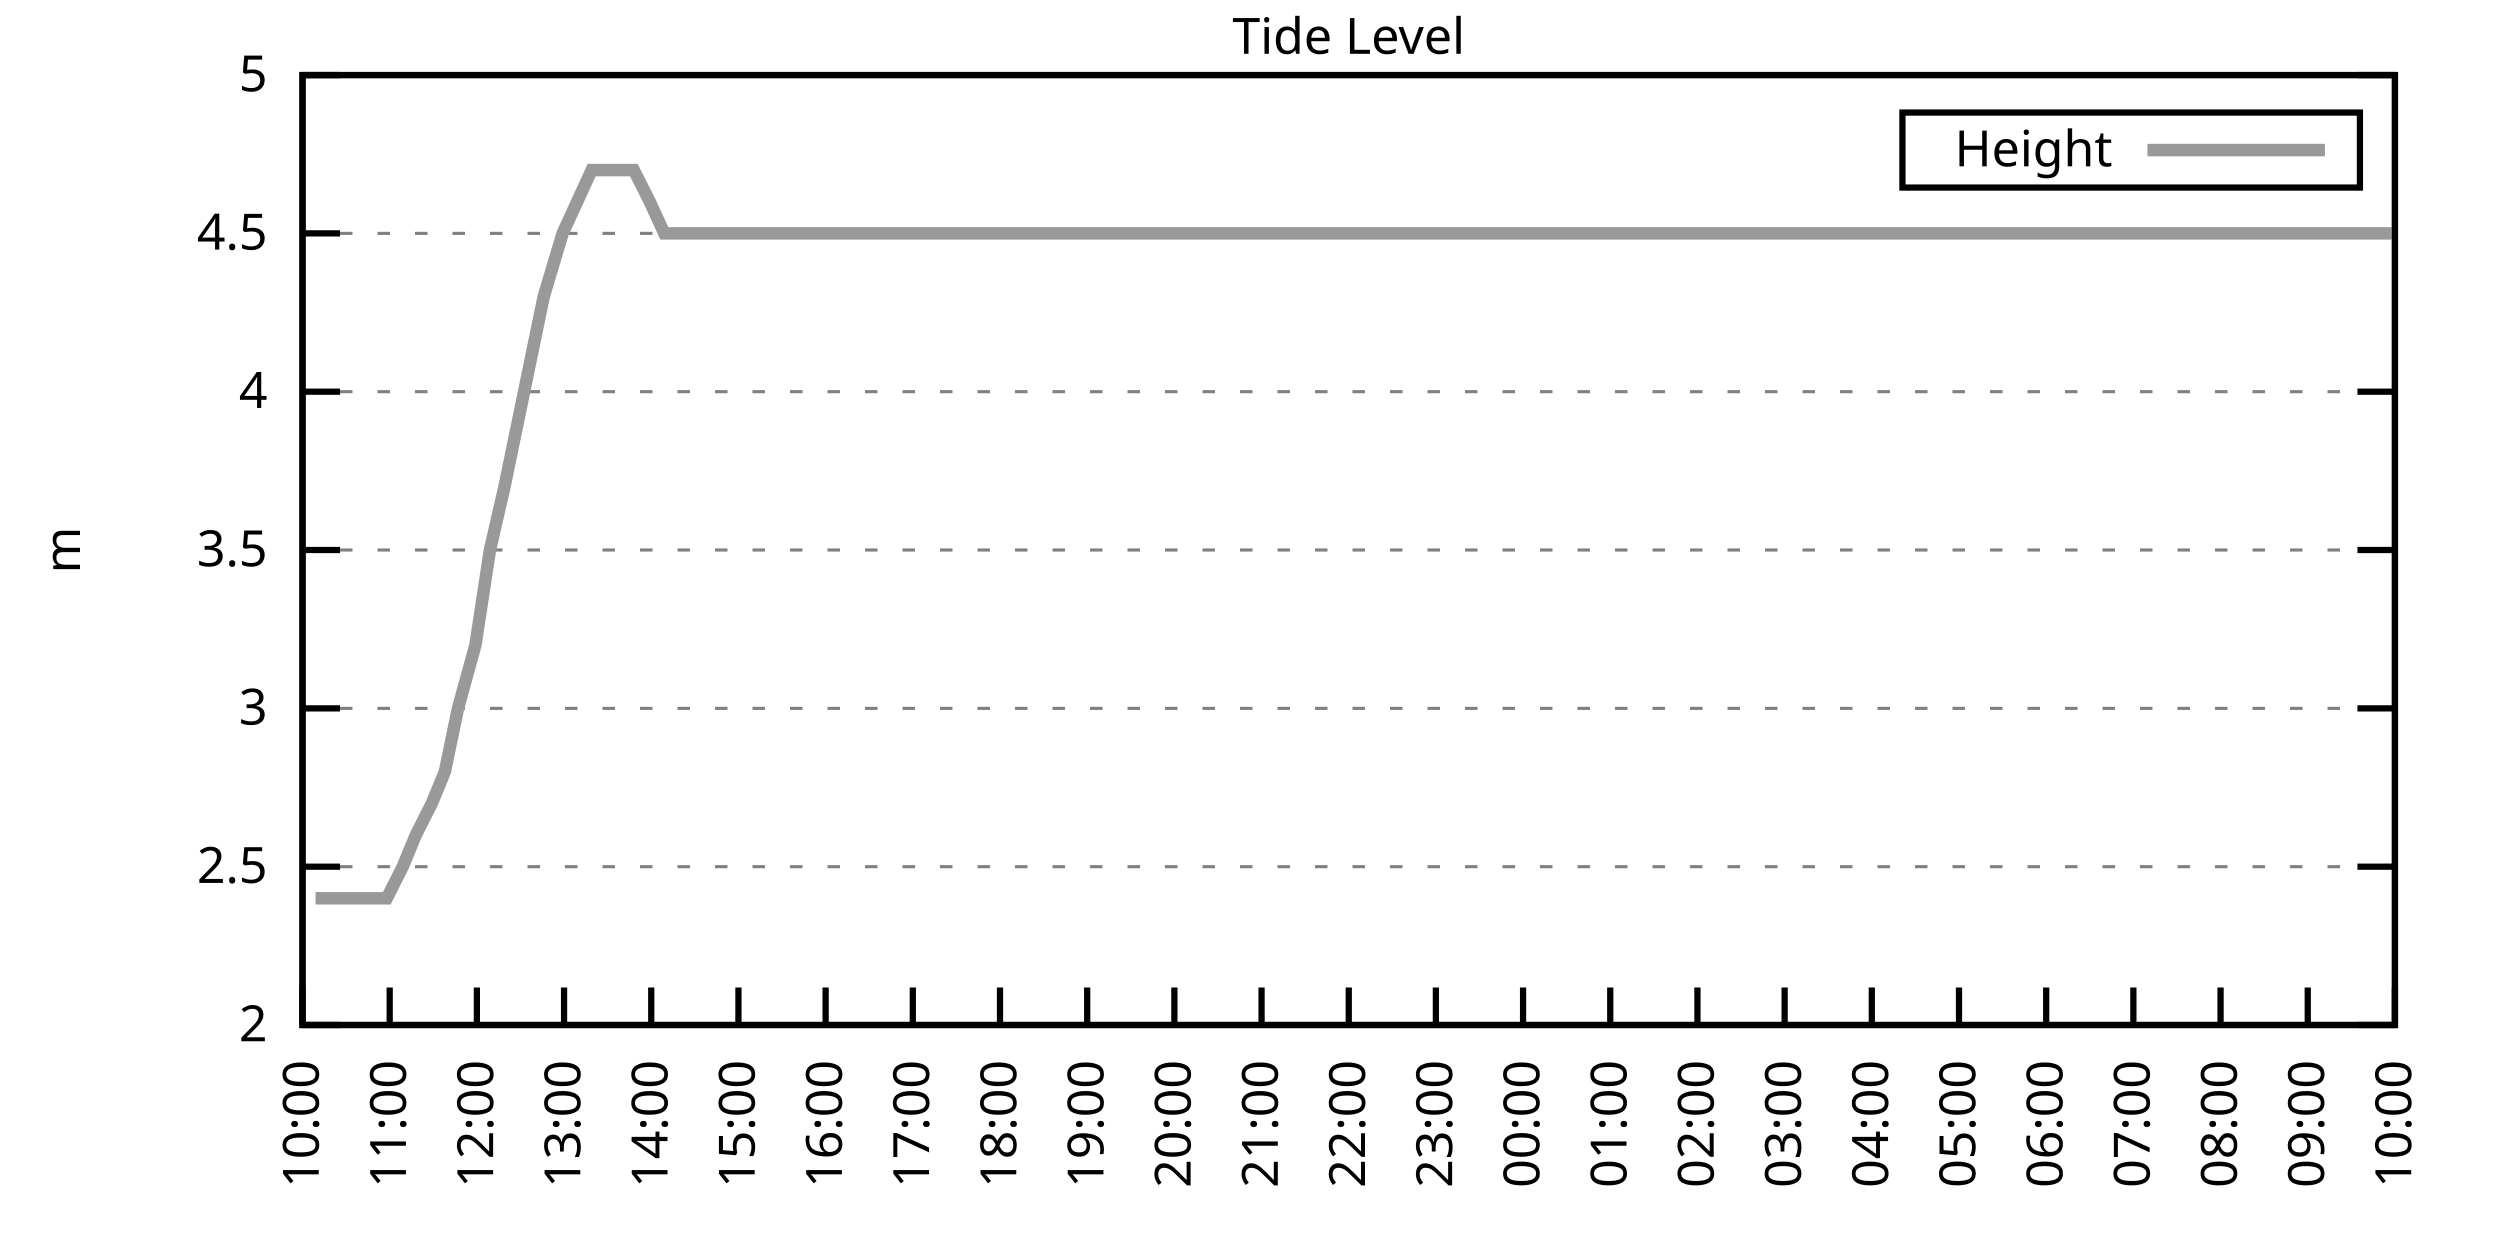
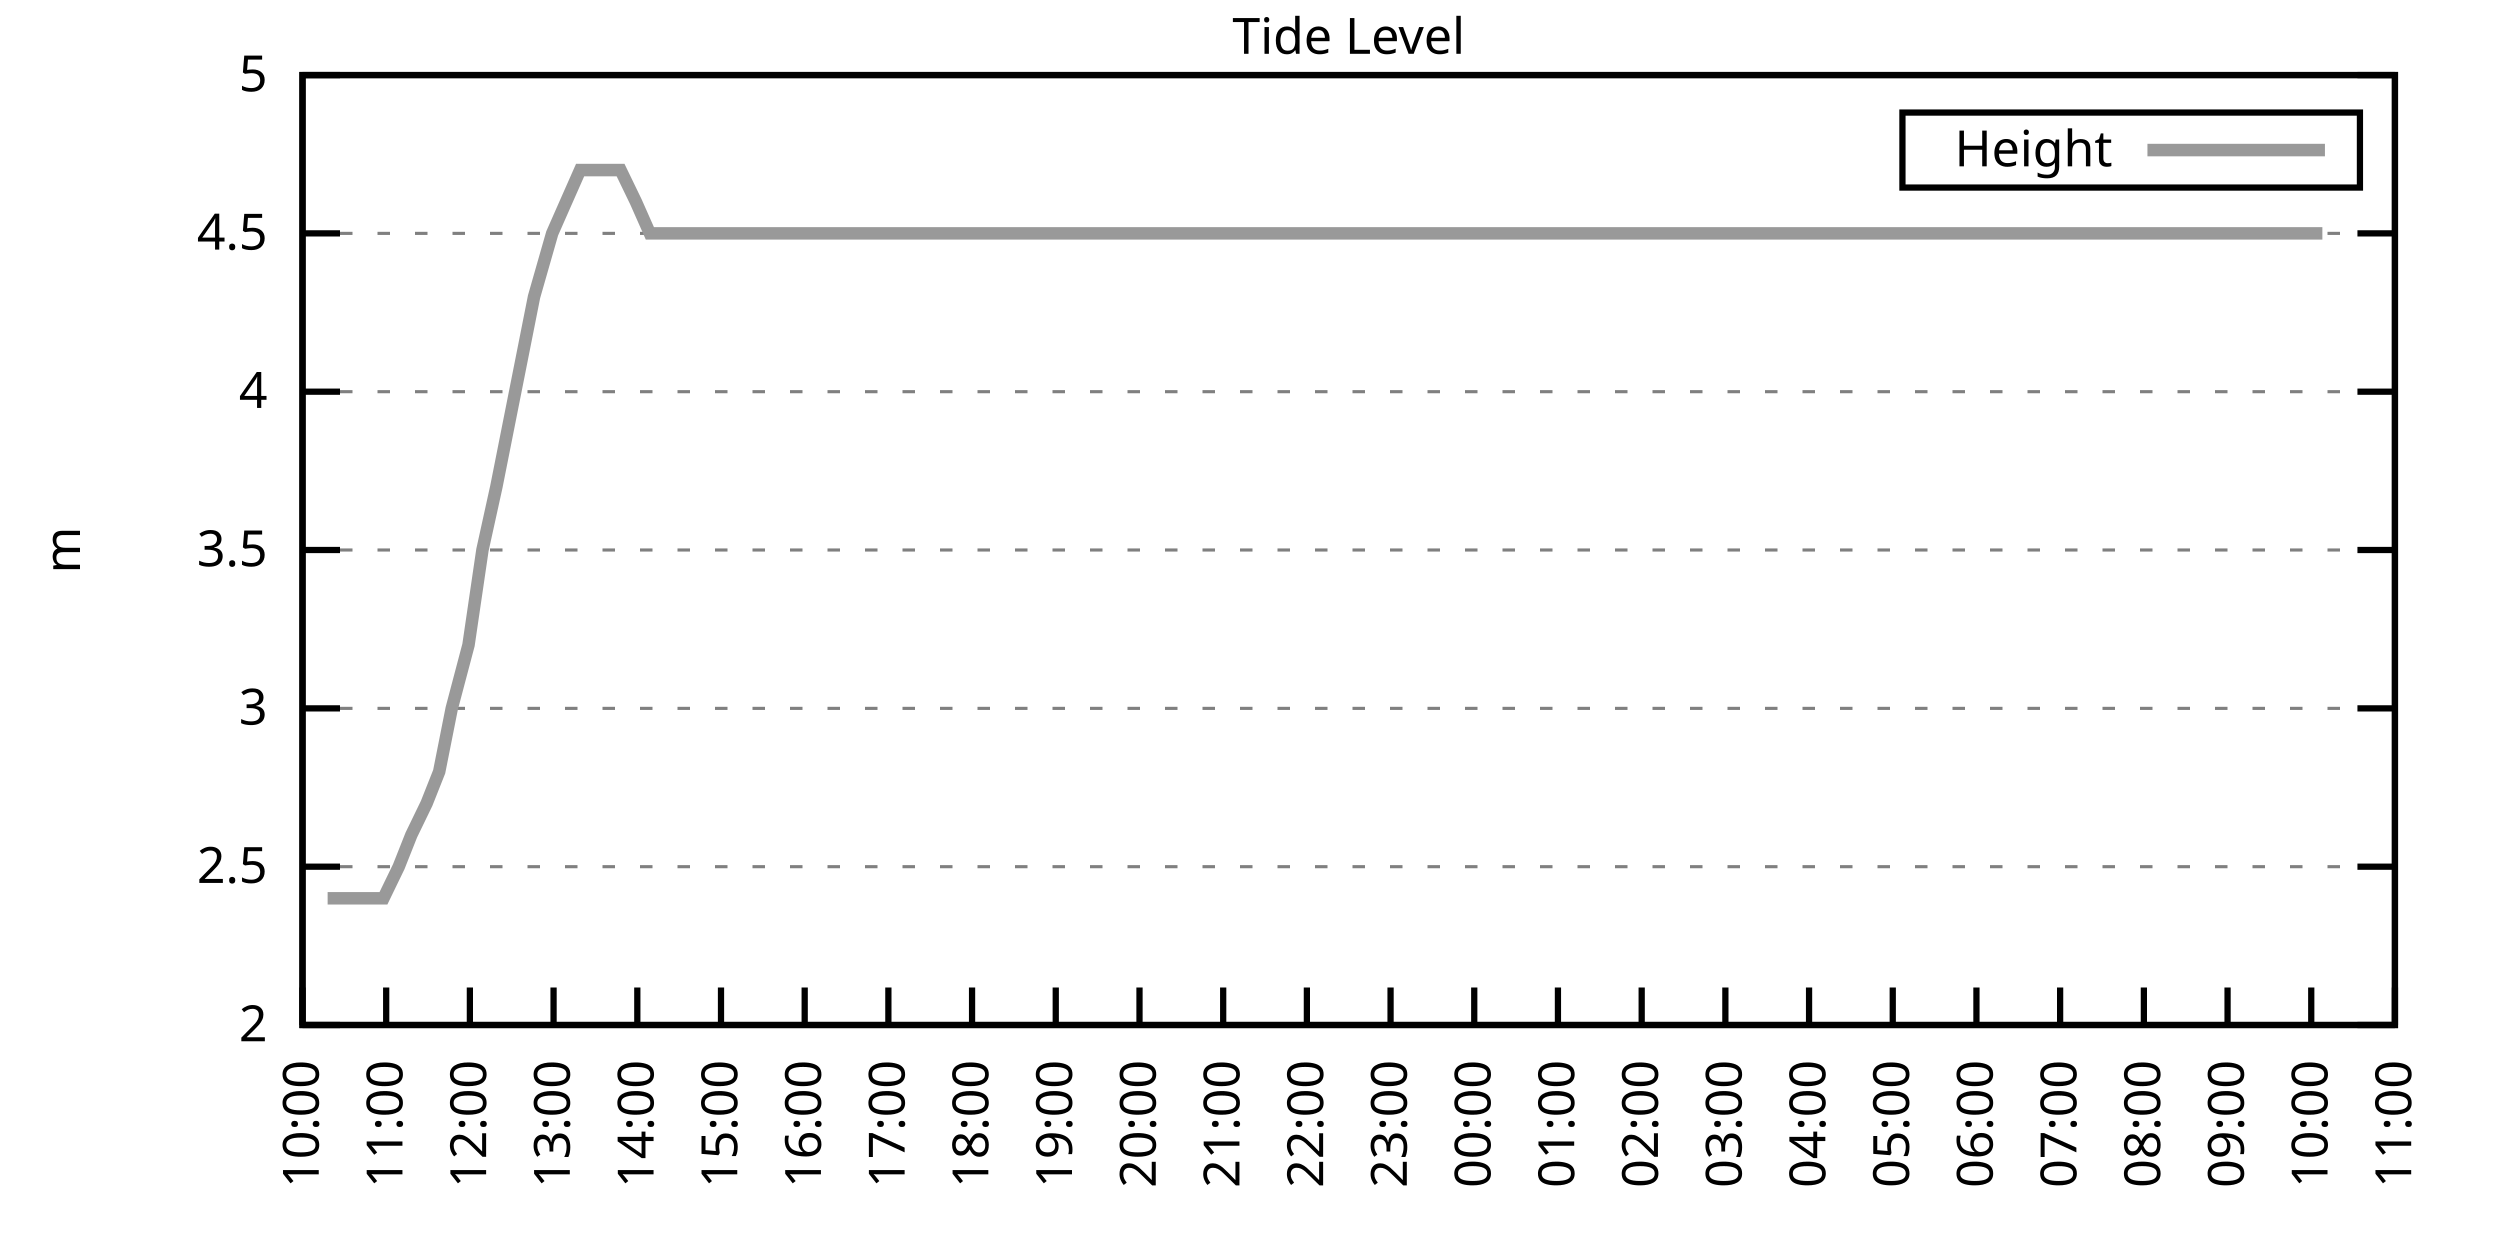
<svg xmlns="http://www.w3.org/2000/svg" xmlns:xlink="http://www.w3.org/1999/xlink" width="400" height="200" viewBox="0 0 400 200">
  <g id="gnuplot_canvas">
    <rect x="0" y="0" width="400" height="200" fill="none" />
    <defs>
      <circle id="gpDot" r="0.5" stroke-width="0.5" stroke="currentColor" />
      <path id="gpPt0" stroke-width="0.333" stroke="currentColor" d="M-1,0 h2 M0,-1 v2" />
      <path id="gpPt1" stroke-width="0.333" stroke="currentColor" d="M-1,-1 L1,1 M1,-1 L-1,1" />
      <path id="gpPt2" stroke-width="0.333" stroke="currentColor" d="M-1,0 L1,0 M0,-1 L0,1 M-1,-1 L1,1 M-1,1 L1,-1" />
      <rect id="gpPt3" stroke-width="0.333" stroke="currentColor" x="-1" y="-1" width="2" height="2" />
      <rect id="gpPt4" stroke-width="0.333" stroke="currentColor" fill="currentColor" x="-1" y="-1" width="2" height="2" />
      <circle id="gpPt5" stroke-width="0.333" stroke="currentColor" cx="0" cy="0" r="1" />
      <use xlink:href="#gpPt5" id="gpPt6" fill="currentColor" stroke="none" />
      <path id="gpPt7" stroke-width="0.333" stroke="currentColor" d="M0,-1.33 L-1.33,0.67 L1.33,0.67 z" />
      <use xlink:href="#gpPt7" id="gpPt8" fill="currentColor" stroke="none" />
      <use xlink:href="#gpPt7" id="gpPt9" stroke="currentColor" transform="rotate(180)" />
      <use xlink:href="#gpPt9" id="gpPt10" fill="currentColor" stroke="none" />
      <use xlink:href="#gpPt3" id="gpPt11" stroke="currentColor" transform="rotate(45)" />
      <use xlink:href="#gpPt11" id="gpPt12" fill="currentColor" stroke="none" />
      <path id="gpPt13" stroke-width="0.333" stroke="currentColor" d="M0,1.330 L1.265,0.411 L0.782,-1.067 L-0.782,-1.076 L-1.265,0.411 z" />
      <use xlink:href="#gpPt13" id="gpPt14" fill="currentColor" stroke="none" />
      <filter id="textbox" filterUnits="objectBoundingBox" x="0" y="0" height="1" width="1">
        <feFlood flood-color="white" flood-opacity="1" result="bgnd" />
        <feComposite in="SourceGraphic" in2="bgnd" operator="atop" />
      </filter>
      <filter id="greybox" filterUnits="objectBoundingBox" x="0" y="0" height="1" width="1">
        <feFlood flood-color="lightgrey" flood-opacity="1" result="grey" />
        <feComposite in="SourceGraphic" in2="grey" operator="atop" />
      </filter>
    </defs>
    <g fill="none" color="white" stroke="currentColor" stroke-width="1.00" stroke-linecap="butt" stroke-linejoin="miter">
</g>
    <g fill="none" color="black" stroke="currentColor" stroke-width="1.00" stroke-linecap="butt" stroke-linejoin="miter">
      <g stroke="none" shape-rendering="crispEdges">
        <polygon fill="rgb(255, 255, 255)" points="48.40,164.00 383.18,164.00 383.18,12.02 48.40,12.02 " />
      </g>
    </g>
    <g fill="none" color="black" stroke="currentColor" stroke-width="1.00" stroke-linecap="butt" stroke-linejoin="miter">
</g>
    <g fill="none" color="black" stroke="black" stroke-width="0.50" stroke-linecap="butt" stroke-linejoin="miter">
</g>
    <g fill="none" color="gray" stroke="currentColor" stroke-width="0.50" stroke-linecap="butt" stroke-linejoin="miter">
      <path stroke="gray" stroke-dasharray="2,4" class="gridline" d="M48.40,164.00 L383.19,164.00  " />
    </g>
    <g fill="none" color="gray" stroke="gray" stroke-width="1.00" stroke-linecap="butt" stroke-linejoin="miter">
</g>
    <g fill="none" color="black" stroke="currentColor" stroke-width="1.00" stroke-linecap="butt" stroke-linejoin="miter">
      <path stroke="black" d="M48.40,164.00 L54.40,164.00 M383.19,164.00 L377.19,164.00  " />
      <g transform="translate(42.80,166.60)" stroke="none" fill="black" font-family="Sans" font-size="8.00" text-anchor="end">
        <text>
          <tspan font-family="Sans"> 2</tspan>
        </text>
      </g>
    </g>
    <g fill="none" color="black" stroke="currentColor" stroke-width="1.00" stroke-linecap="butt" stroke-linejoin="miter">
</g>
    <g fill="none" color="black" stroke="black" stroke-width="0.50" stroke-linecap="butt" stroke-linejoin="miter">
</g>
    <g fill="none" color="gray" stroke="currentColor" stroke-width="0.50" stroke-linecap="butt" stroke-linejoin="miter">
      <path stroke="gray" stroke-dasharray="2,4" class="gridline" d="M48.40,138.67 L383.19,138.67  " />
    </g>
    <g fill="none" color="gray" stroke="gray" stroke-width="1.00" stroke-linecap="butt" stroke-linejoin="miter">
</g>
    <g fill="none" color="black" stroke="currentColor" stroke-width="1.00" stroke-linecap="butt" stroke-linejoin="miter">
      <path stroke="black" d="M48.40,138.67 L54.40,138.67 M383.19,138.67 L377.19,138.67  " />
      <g transform="translate(42.80,141.27)" stroke="none" fill="black" font-family="Sans" font-size="8.00" text-anchor="end">
        <text>
          <tspan font-family="Sans"> 2.5</tspan>
        </text>
      </g>
    </g>
    <g fill="none" color="black" stroke="currentColor" stroke-width="1.00" stroke-linecap="butt" stroke-linejoin="miter">
</g>
    <g fill="none" color="black" stroke="black" stroke-width="0.50" stroke-linecap="butt" stroke-linejoin="miter">
</g>
    <g fill="none" color="gray" stroke="currentColor" stroke-width="0.50" stroke-linecap="butt" stroke-linejoin="miter">
      <path stroke="gray" stroke-dasharray="2,4" class="gridline" d="M48.40,113.34 L383.19,113.34  " />
    </g>
    <g fill="none" color="gray" stroke="gray" stroke-width="1.00" stroke-linecap="butt" stroke-linejoin="miter">
</g>
    <g fill="none" color="black" stroke="currentColor" stroke-width="1.00" stroke-linecap="butt" stroke-linejoin="miter">
      <path stroke="black" d="M48.40,113.34 L54.40,113.34 M383.19,113.34 L377.19,113.34  " />
      <g transform="translate(42.80,115.94)" stroke="none" fill="black" font-family="Sans" font-size="8.00" text-anchor="end">
        <text>
          <tspan font-family="Sans"> 3</tspan>
        </text>
      </g>
    </g>
    <g fill="none" color="black" stroke="currentColor" stroke-width="1.00" stroke-linecap="butt" stroke-linejoin="miter">
</g>
    <g fill="none" color="black" stroke="black" stroke-width="0.50" stroke-linecap="butt" stroke-linejoin="miter">
</g>
    <g fill="none" color="gray" stroke="currentColor" stroke-width="0.50" stroke-linecap="butt" stroke-linejoin="miter">
      <path stroke="gray" stroke-dasharray="2,4" class="gridline" d="M48.40,88.00 L383.19,88.00  " />
    </g>
    <g fill="none" color="gray" stroke="gray" stroke-width="1.00" stroke-linecap="butt" stroke-linejoin="miter">
</g>
    <g fill="none" color="black" stroke="currentColor" stroke-width="1.00" stroke-linecap="butt" stroke-linejoin="miter">
      <path stroke="black" d="M48.40,88.00 L54.40,88.00 M383.19,88.00 L377.19,88.00  " />
      <g transform="translate(42.80,90.60)" stroke="none" fill="black" font-family="Sans" font-size="8.00" text-anchor="end">
        <text>
          <tspan font-family="Sans"> 3.5</tspan>
        </text>
      </g>
    </g>
    <g fill="none" color="black" stroke="currentColor" stroke-width="1.00" stroke-linecap="butt" stroke-linejoin="miter">
</g>
    <g fill="none" color="black" stroke="black" stroke-width="0.50" stroke-linecap="butt" stroke-linejoin="miter">
</g>
    <g fill="none" color="gray" stroke="currentColor" stroke-width="0.50" stroke-linecap="butt" stroke-linejoin="miter">
      <path stroke="gray" stroke-dasharray="2,4" class="gridline" d="M48.40,62.67 L383.19,62.67  " />
    </g>
    <g fill="none" color="gray" stroke="gray" stroke-width="1.00" stroke-linecap="butt" stroke-linejoin="miter">
</g>
    <g fill="none" color="black" stroke="currentColor" stroke-width="1.00" stroke-linecap="butt" stroke-linejoin="miter">
      <path stroke="black" d="M48.40,62.67 L54.40,62.67 M383.19,62.67 L377.19,62.67  " />
      <g transform="translate(42.80,65.27)" stroke="none" fill="black" font-family="Sans" font-size="8.00" text-anchor="end">
        <text>
          <tspan font-family="Sans"> 4</tspan>
        </text>
      </g>
    </g>
    <g fill="none" color="black" stroke="currentColor" stroke-width="1.00" stroke-linecap="butt" stroke-linejoin="miter">
</g>
    <g fill="none" color="black" stroke="black" stroke-width="0.50" stroke-linecap="butt" stroke-linejoin="miter">
</g>
    <g fill="none" color="gray" stroke="currentColor" stroke-width="0.50" stroke-linecap="butt" stroke-linejoin="miter">
      <path stroke="gray" stroke-dasharray="2,4" class="gridline" d="M48.40,37.34 L383.19,37.34  " />
    </g>
    <g fill="none" color="gray" stroke="gray" stroke-width="1.00" stroke-linecap="butt" stroke-linejoin="miter">
</g>
    <g fill="none" color="black" stroke="currentColor" stroke-width="1.00" stroke-linecap="butt" stroke-linejoin="miter">
      <path stroke="black" d="M48.40,37.34 L54.40,37.34 M383.19,37.34 L377.19,37.34  " />
      <g transform="translate(42.80,39.94)" stroke="none" fill="black" font-family="Sans" font-size="8.00" text-anchor="end">
        <text>
          <tspan font-family="Sans"> 4.5</tspan>
        </text>
      </g>
    </g>
    <g fill="none" color="black" stroke="currentColor" stroke-width="1.00" stroke-linecap="butt" stroke-linejoin="miter">
</g>
    <g fill="none" color="black" stroke="black" stroke-width="0.50" stroke-linecap="butt" stroke-linejoin="miter">
</g>
    <g fill="none" color="gray" stroke="currentColor" stroke-width="0.50" stroke-linecap="butt" stroke-linejoin="miter">
      <path stroke="gray" stroke-dasharray="2,4" class="gridline" d="M48.40,12.01 L383.19,12.01  " />
    </g>
    <g fill="none" color="gray" stroke="gray" stroke-width="1.00" stroke-linecap="butt" stroke-linejoin="miter">
</g>
    <g fill="none" color="black" stroke="currentColor" stroke-width="1.00" stroke-linecap="butt" stroke-linejoin="miter">
      <path stroke="black" d="M48.40,12.01 L54.40,12.01 M383.19,12.01 L377.19,12.01  " />
      <g transform="translate(42.80,14.61)" stroke="none" fill="black" font-family="Sans" font-size="8.00" text-anchor="end">
        <text>
          <tspan font-family="Sans"> 5</tspan>
        </text>
      </g>
    </g>
    <g fill="none" color="black" stroke="currentColor" stroke-width="1.00" stroke-linecap="butt" stroke-linejoin="miter">
      <path stroke="black" d="M48.40,164.00 L48.40,158.00  " />
      <g transform="translate(51.00,169.60) rotate(270.00)" stroke="none" fill="black" font-family="Sans" font-size="8.00" text-anchor="end">
        <text>
          <tspan font-family="Sans">10:00</tspan>
        </text>
      </g>
    </g>
    <g fill="none" color="black" stroke="currentColor" stroke-width="1.00" stroke-linecap="butt" stroke-linejoin="miter">
-       <path stroke="black" d="M62.35,164.00 L62.35,158.00  " />
-       <g transform="translate(64.95,169.60) rotate(270.00)" stroke="none" fill="black" font-family="Sans" font-size="8.00" text-anchor="end">
+       <path stroke="black" d="M61.79,164.00 L61.79,158.00  " />
+       <g transform="translate(64.39,169.60) rotate(270.00)" stroke="none" fill="black" font-family="Sans" font-size="8.00" text-anchor="end">
        <text>
          <tspan font-family="Sans">11:00</tspan>
        </text>
      </g>
    </g>
    <g fill="none" color="black" stroke="currentColor" stroke-width="1.00" stroke-linecap="butt" stroke-linejoin="miter">
-       <path stroke="black" d="M76.30,164.00 L76.30,158.00  " />
-       <g transform="translate(78.90,169.60) rotate(270.00)" stroke="none" fill="black" font-family="Sans" font-size="8.00" text-anchor="end">
+       <path stroke="black" d="M75.18,164.00 L75.18,158.00  " />
+       <g transform="translate(77.78,169.60) rotate(270.00)" stroke="none" fill="black" font-family="Sans" font-size="8.00" text-anchor="end">
        <text>
          <tspan font-family="Sans">12:00</tspan>
        </text>
      </g>
    </g>
    <g fill="none" color="black" stroke="currentColor" stroke-width="1.00" stroke-linecap="butt" stroke-linejoin="miter">
-       <path stroke="black" d="M90.25,164.00 L90.25,158.00  " />
-       <g transform="translate(92.85,169.60) rotate(270.00)" stroke="none" fill="black" font-family="Sans" font-size="8.00" text-anchor="end">
+       <path stroke="black" d="M88.57,164.00 L88.57,158.00  " />
+       <g transform="translate(91.17,169.60) rotate(270.00)" stroke="none" fill="black" font-family="Sans" font-size="8.00" text-anchor="end">
        <text>
          <tspan font-family="Sans">13:00</tspan>
        </text>
      </g>
    </g>
    <g fill="none" color="black" stroke="currentColor" stroke-width="1.00" stroke-linecap="butt" stroke-linejoin="miter">
-       <path stroke="black" d="M104.20,164.00 L104.20,158.00  " />
-       <g transform="translate(106.80,169.60) rotate(270.00)" stroke="none" fill="black" font-family="Sans" font-size="8.00" text-anchor="end">
+       <path stroke="black" d="M101.97,164.00 L101.97,158.00  " />
+       <g transform="translate(104.57,169.60) rotate(270.00)" stroke="none" fill="black" font-family="Sans" font-size="8.00" text-anchor="end">
        <text>
          <tspan font-family="Sans">14:00</tspan>
        </text>
      </g>
    </g>
    <g fill="none" color="black" stroke="currentColor" stroke-width="1.00" stroke-linecap="butt" stroke-linejoin="miter">
-       <path stroke="black" d="M118.15,164.00 L118.15,158.00  " />
-       <g transform="translate(120.75,169.60) rotate(270.00)" stroke="none" fill="black" font-family="Sans" font-size="8.00" text-anchor="end">
+       <path stroke="black" d="M115.36,164.00 L115.36,158.00  " />
+       <g transform="translate(117.96,169.60) rotate(270.00)" stroke="none" fill="black" font-family="Sans" font-size="8.00" text-anchor="end">
        <text>
          <tspan font-family="Sans">15:00</tspan>
        </text>
      </g>
    </g>
    <g fill="none" color="black" stroke="currentColor" stroke-width="1.00" stroke-linecap="butt" stroke-linejoin="miter">
-       <path stroke="black" d="M132.10,164.00 L132.10,158.00  " />
-       <g transform="translate(134.70,169.60) rotate(270.00)" stroke="none" fill="black" font-family="Sans" font-size="8.00" text-anchor="end">
+       <path stroke="black" d="M128.75,164.00 L128.75,158.00  " />
+       <g transform="translate(131.35,169.60) rotate(270.00)" stroke="none" fill="black" font-family="Sans" font-size="8.00" text-anchor="end">
        <text>
          <tspan font-family="Sans">16:00</tspan>
        </text>
      </g>
    </g>
    <g fill="none" color="black" stroke="currentColor" stroke-width="1.00" stroke-linecap="butt" stroke-linejoin="miter">
-       <path stroke="black" d="M146.05,164.00 L146.05,158.00  " />
-       <g transform="translate(148.65,169.60) rotate(270.00)" stroke="none" fill="black" font-family="Sans" font-size="8.00" text-anchor="end">
+       <path stroke="black" d="M142.14,164.00 L142.14,158.00  " />
+       <g transform="translate(144.74,169.60) rotate(270.00)" stroke="none" fill="black" font-family="Sans" font-size="8.00" text-anchor="end">
        <text>
          <tspan font-family="Sans">17:00</tspan>
        </text>
      </g>
    </g>
    <g fill="none" color="black" stroke="currentColor" stroke-width="1.00" stroke-linecap="butt" stroke-linejoin="miter">
-       <path stroke="black" d="M160.00,164.00 L160.00,158.00  " />
-       <g transform="translate(162.60,169.60) rotate(270.00)" stroke="none" fill="black" font-family="Sans" font-size="8.00" text-anchor="end">
+       <path stroke="black" d="M155.53,164.00 L155.53,158.00  " />
+       <g transform="translate(158.13,169.60) rotate(270.00)" stroke="none" fill="black" font-family="Sans" font-size="8.00" text-anchor="end">
        <text>
          <tspan font-family="Sans">18:00</tspan>
        </text>
      </g>
    </g>
    <g fill="none" color="black" stroke="currentColor" stroke-width="1.00" stroke-linecap="butt" stroke-linejoin="miter">
-       <path stroke="black" d="M173.95,164.00 L173.95,158.00  " />
-       <g transform="translate(176.55,169.60) rotate(270.00)" stroke="none" fill="black" font-family="Sans" font-size="8.00" text-anchor="end">
+       <path stroke="black" d="M168.92,164.00 L168.92,158.00  " />
+       <g transform="translate(171.52,169.60) rotate(270.00)" stroke="none" fill="black" font-family="Sans" font-size="8.00" text-anchor="end">
        <text>
          <tspan font-family="Sans">19:00</tspan>
        </text>
      </g>
    </g>
    <g fill="none" color="black" stroke="currentColor" stroke-width="1.00" stroke-linecap="butt" stroke-linejoin="miter">
-       <path stroke="black" d="M187.90,164.00 L187.90,158.00  " />
-       <g transform="translate(190.50,169.60) rotate(270.00)" stroke="none" fill="black" font-family="Sans" font-size="8.00" text-anchor="end">
+       <path stroke="black" d="M182.32,164.00 L182.32,158.00  " />
+       <g transform="translate(184.92,169.60) rotate(270.00)" stroke="none" fill="black" font-family="Sans" font-size="8.00" text-anchor="end">
        <text>
          <tspan font-family="Sans">20:00</tspan>
        </text>
      </g>
    </g>
    <g fill="none" color="black" stroke="currentColor" stroke-width="1.00" stroke-linecap="butt" stroke-linejoin="miter">
-       <path stroke="black" d="M201.85,164.00 L201.85,158.00  " />
-       <g transform="translate(204.45,169.60) rotate(270.00)" stroke="none" fill="black" font-family="Sans" font-size="8.00" text-anchor="end">
+       <path stroke="black" d="M195.71,164.00 L195.71,158.00  " />
+       <g transform="translate(198.31,169.60) rotate(270.00)" stroke="none" fill="black" font-family="Sans" font-size="8.00" text-anchor="end">
        <text>
          <tspan font-family="Sans">21:00</tspan>
        </text>
      </g>
    </g>
    <g fill="none" color="black" stroke="currentColor" stroke-width="1.00" stroke-linecap="butt" stroke-linejoin="miter">
-       <path stroke="black" d="M215.80,164.00 L215.80,158.00  " />
-       <g transform="translate(218.40,169.60) rotate(270.00)" stroke="none" fill="black" font-family="Sans" font-size="8.00" text-anchor="end">
+       <path stroke="black" d="M209.10,164.00 L209.10,158.00  " />
+       <g transform="translate(211.70,169.60) rotate(270.00)" stroke="none" fill="black" font-family="Sans" font-size="8.00" text-anchor="end">
        <text>
          <tspan font-family="Sans">22:00</tspan>
        </text>
      </g>
    </g>
    <g fill="none" color="black" stroke="currentColor" stroke-width="1.00" stroke-linecap="butt" stroke-linejoin="miter">
-       <path stroke="black" d="M229.74,164.00 L229.74,158.00  " />
-       <g transform="translate(232.34,169.60) rotate(270.00)" stroke="none" fill="black" font-family="Sans" font-size="8.00" text-anchor="end">
+       <path stroke="black" d="M222.49,164.00 L222.49,158.00  " />
+       <g transform="translate(225.09,169.60) rotate(270.00)" stroke="none" fill="black" font-family="Sans" font-size="8.00" text-anchor="end">
        <text>
          <tspan font-family="Sans">23:00</tspan>
        </text>
      </g>
    </g>
    <g fill="none" color="black" stroke="currentColor" stroke-width="1.00" stroke-linecap="butt" stroke-linejoin="miter">
-       <path stroke="black" d="M243.69,164.00 L243.69,158.00  " />
-       <g transform="translate(246.29,169.60) rotate(270.00)" stroke="none" fill="black" font-family="Sans" font-size="8.00" text-anchor="end">
+       <path stroke="black" d="M235.88,164.00 L235.88,158.00  " />
+       <g transform="translate(238.48,169.60) rotate(270.00)" stroke="none" fill="black" font-family="Sans" font-size="8.00" text-anchor="end">
        <text>
          <tspan font-family="Sans">00:00</tspan>
        </text>
      </g>
    </g>
    <g fill="none" color="black" stroke="currentColor" stroke-width="1.00" stroke-linecap="butt" stroke-linejoin="miter">
-       <path stroke="black" d="M257.64,164.00 L257.64,158.00  " />
-       <g transform="translate(260.24,169.60) rotate(270.00)" stroke="none" fill="black" font-family="Sans" font-size="8.00" text-anchor="end">
+       <path stroke="black" d="M249.27,164.00 L249.27,158.00  " />
+       <g transform="translate(251.87,169.60) rotate(270.00)" stroke="none" fill="black" font-family="Sans" font-size="8.00" text-anchor="end">
        <text>
          <tspan font-family="Sans">01:00</tspan>
        </text>
      </g>
    </g>
    <g fill="none" color="black" stroke="currentColor" stroke-width="1.00" stroke-linecap="butt" stroke-linejoin="miter">
-       <path stroke="black" d="M271.59,164.00 L271.59,158.00  " />
-       <g transform="translate(274.19,169.60) rotate(270.00)" stroke="none" fill="black" font-family="Sans" font-size="8.00" text-anchor="end">
+       <path stroke="black" d="M262.67,164.00 L262.67,158.00  " />
+       <g transform="translate(265.27,169.60) rotate(270.00)" stroke="none" fill="black" font-family="Sans" font-size="8.00" text-anchor="end">
        <text>
          <tspan font-family="Sans">02:00</tspan>
        </text>
      </g>
    </g>
    <g fill="none" color="black" stroke="currentColor" stroke-width="1.00" stroke-linecap="butt" stroke-linejoin="miter">
-       <path stroke="black" d="M285.54,164.00 L285.54,158.00  " />
-       <g transform="translate(288.14,169.60) rotate(270.00)" stroke="none" fill="black" font-family="Sans" font-size="8.00" text-anchor="end">
+       <path stroke="black" d="M276.06,164.00 L276.06,158.00  " />
+       <g transform="translate(278.66,169.60) rotate(270.00)" stroke="none" fill="black" font-family="Sans" font-size="8.00" text-anchor="end">
        <text>
          <tspan font-family="Sans">03:00</tspan>
        </text>
      </g>
    </g>
    <g fill="none" color="black" stroke="currentColor" stroke-width="1.00" stroke-linecap="butt" stroke-linejoin="miter">
-       <path stroke="black" d="M299.49,164.00 L299.49,158.00  " />
-       <g transform="translate(302.09,169.60) rotate(270.00)" stroke="none" fill="black" font-family="Sans" font-size="8.00" text-anchor="end">
+       <path stroke="black" d="M289.45,164.00 L289.45,158.00  " />
+       <g transform="translate(292.05,169.60) rotate(270.00)" stroke="none" fill="black" font-family="Sans" font-size="8.00" text-anchor="end">
        <text>
          <tspan font-family="Sans">04:00</tspan>
        </text>
      </g>
    </g>
    <g fill="none" color="black" stroke="currentColor" stroke-width="1.00" stroke-linecap="butt" stroke-linejoin="miter">
-       <path stroke="black" d="M313.44,164.00 L313.44,158.00  " />
-       <g transform="translate(316.04,169.60) rotate(270.00)" stroke="none" fill="black" font-family="Sans" font-size="8.00" text-anchor="end">
+       <path stroke="black" d="M302.84,164.00 L302.84,158.00  " />
+       <g transform="translate(305.44,169.60) rotate(270.00)" stroke="none" fill="black" font-family="Sans" font-size="8.00" text-anchor="end">
        <text>
          <tspan font-family="Sans">05:00</tspan>
        </text>
      </g>
    </g>
    <g fill="none" color="black" stroke="currentColor" stroke-width="1.00" stroke-linecap="butt" stroke-linejoin="miter">
-       <path stroke="black" d="M327.39,164.00 L327.39,158.00  " />
-       <g transform="translate(329.99,169.60) rotate(270.00)" stroke="none" fill="black" font-family="Sans" font-size="8.00" text-anchor="end">
+       <path stroke="black" d="M316.23,164.00 L316.23,158.00  " />
+       <g transform="translate(318.83,169.60) rotate(270.00)" stroke="none" fill="black" font-family="Sans" font-size="8.00" text-anchor="end">
        <text>
          <tspan font-family="Sans">06:00</tspan>
        </text>
      </g>
    </g>
    <g fill="none" color="black" stroke="currentColor" stroke-width="1.00" stroke-linecap="butt" stroke-linejoin="miter">
-       <path stroke="black" d="M341.34,164.00 L341.34,158.00  " />
-       <g transform="translate(343.94,169.60) rotate(270.00)" stroke="none" fill="black" font-family="Sans" font-size="8.00" text-anchor="end">
+       <path stroke="black" d="M329.62,164.00 L329.62,158.00  " />
+       <g transform="translate(332.22,169.60) rotate(270.00)" stroke="none" fill="black" font-family="Sans" font-size="8.00" text-anchor="end">
        <text>
          <tspan font-family="Sans">07:00</tspan>
        </text>
      </g>
    </g>
    <g fill="none" color="black" stroke="currentColor" stroke-width="1.00" stroke-linecap="butt" stroke-linejoin="miter">
-       <path stroke="black" d="M355.29,164.00 L355.29,158.00  " />
-       <g transform="translate(357.89,169.60) rotate(270.00)" stroke="none" fill="black" font-family="Sans" font-size="8.00" text-anchor="end">
+       <path stroke="black" d="M343.02,164.00 L343.02,158.00  " />
+       <g transform="translate(345.62,169.60) rotate(270.00)" stroke="none" fill="black" font-family="Sans" font-size="8.00" text-anchor="end">
        <text>
          <tspan font-family="Sans">08:00</tspan>
        </text>
      </g>
    </g>
    <g fill="none" color="black" stroke="currentColor" stroke-width="1.00" stroke-linecap="butt" stroke-linejoin="miter">
-       <path stroke="black" d="M369.24,164.00 L369.24,158.00  " />
-       <g transform="translate(371.84,169.60) rotate(270.00)" stroke="none" fill="black" font-family="Sans" font-size="8.00" text-anchor="end">
+       <path stroke="black" d="M356.41,164.00 L356.41,158.00  " />
+       <g transform="translate(359.01,169.60) rotate(270.00)" stroke="none" fill="black" font-family="Sans" font-size="8.00" text-anchor="end">
        <text>
          <tspan font-family="Sans">09:00</tspan>
+         </text>
+       </g>
+     </g>
+     <g fill="none" color="black" stroke="currentColor" stroke-width="1.00" stroke-linecap="butt" stroke-linejoin="miter">
+       <path stroke="black" d="M369.80,164.00 L369.80,158.00  " />
+       <g transform="translate(372.40,169.60) rotate(270.00)" stroke="none" fill="black" font-family="Sans" font-size="8.00" text-anchor="end">
+         <text>
+           <tspan font-family="Sans">10:00</tspan>
        </text>
      </g>
    </g>
    <g fill="none" color="black" stroke="currentColor" stroke-width="1.00" stroke-linecap="butt" stroke-linejoin="miter">
      <path stroke="black" d="M383.19,164.00 L383.19,158.00  " />
      <g transform="translate(385.79,169.60) rotate(270.00)" stroke="none" fill="black" font-family="Sans" font-size="8.00" text-anchor="end">
        <text>
-           <tspan font-family="Sans">10:00</tspan>
+           <tspan font-family="Sans">11:00</tspan>
        </text>
      </g>
    </g>
    <g fill="none" color="black" stroke="currentColor" stroke-width="1.00" stroke-linecap="butt" stroke-linejoin="miter">
</g>
    <g fill="none" color="black" stroke="currentColor" stroke-width="1.00" stroke-linecap="butt" stroke-linejoin="miter">
      <path stroke="black" d="M48.40,12.01 L48.40,164.00 L383.19,164.00 L383.19,12.01 L48.40,12.01 Z  " />
    </g>
    <g fill="none" color="black" stroke="currentColor" stroke-width="1.00" stroke-linecap="butt" stroke-linejoin="miter">
</g>
    <g fill="none" color="black" stroke="currentColor" stroke-width="1.00" stroke-linecap="butt" stroke-linejoin="miter">
      <path stroke="black" d="M304.39,30.01 L304.39,18.01 L377.59,18.01 L377.59,30.01 L304.39,30.01 Z  " />
    </g>
    <g id="Tide_level_plot_1">
      <g fill="none" color="white" stroke="black" stroke-width="2.00" stroke-linecap="butt" stroke-linejoin="miter">
</g>
      <g fill="none" color="black" stroke="currentColor" stroke-width="2.00" stroke-linecap="butt" stroke-linejoin="miter">
        <g transform="translate(337.99,26.61)" stroke="none" fill="black" font-family="Sans" font-size="8.00" text-anchor="end">
          <text>
            <tspan font-family="Sans">Height</tspan>
          </text>
        </g>
      </g>
      <g fill="none" color="black" stroke="currentColor" stroke-width="2.00" stroke-linecap="butt" stroke-linejoin="miter">
-         <path stroke="rgb(153, 153, 153)" d="M343.59,24.01 L371.99,24.01 M50.49,143.73 L52.58,143.73 L54.68,143.73 L57.47,143.73 L59.33,143.73 L61.88,143.73   L64.44,138.67 L66.53,133.60 L69.09,128.54 L71.18,123.47 L73.28,113.34 L76.07,103.20 L78.39,88.00 L80.72,77.87   L82.81,67.74 L84.90,57.61 L86.99,47.47 L90.02,37.34 L92.34,32.28 L94.67,27.21 L96.99,27.21 L99.08,27.21   L101.41,27.21 L103.97,32.28 L106.29,37.34 L108.38,37.34 L110.94,37.34 L112.80,37.34 L115.59,37.34 L117.45,37.34   L120.24,37.34 L122.10,37.34 L124.89,37.34 L126.75,37.34 L129.54,37.34 L131.40,37.34 L133.96,37.34 L136.05,37.34   L138.61,37.34 L141.16,37.34 L143.26,37.34 L145.81,37.34 L147.91,37.34 L150.46,37.34 L152.32,37.34 L154.88,37.34   L157.21,37.34 L159.53,37.34 L161.62,37.34 L164.41,37.34 L166.51,37.34 L169.06,37.34 L171.16,37.34 L173.48,37.34   L176.04,37.34 L178.13,37.34 L180.22,37.34 L183.01,37.34 L185.11,37.34 L187.66,37.34 L189.52,37.34 L192.08,37.34   L194.64,37.34 L196.50,37.34 L199.06,37.34 L201.15,37.34 L203.94,37.34 L205.80,37.34 L208.12,37.34 L210.91,37.34   L212.77,37.34 L215.33,37.34 L217.65,37.34 L220.21,37.34 L222.07,37.34 L224.63,37.34 L226.95,37.34 L229.51,37.34   L231.84,37.34 L233.93,37.34 L236.25,37.34 L238.81,37.34 L241.14,37.34 L243.46,37.34 L245.55,37.34 L248.11,37.34   L249.97,37.34 L252.76,37.34 L254.85,37.34 L257.41,37.34 L259.27,37.34 L261.36,37.34 L263.92,37.34 L266.01,37.34   L268.57,37.34 L271.36,37.34 L273.22,37.34 L275.08,37.34 L278.10,37.34 L280.66,37.34 L282.99,37.34 L285.08,37.34   L287.40,37.34 L289.96,37.34 L292.29,37.34 L294.38,37.34 L296.94,37.34 L298.80,37.34 L301.12,37.34 L303.44,37.34   L306.00,37.34 L308.33,37.34 L310.65,37.34 L312.74,37.34 L315.53,37.34 L317.63,37.34 L320.18,37.34 L322.04,37.34   L324.83,37.34 L326.69,37.34 L329.25,37.34 L331.81,37.34 L333.67,37.34 L336.23,37.34 L338.32,37.34 L340.88,37.34   L343.20,37.34 L345.76,37.34 L347.85,37.34 L349.94,37.34 L352.73,37.34 L354.59,37.34 L357.15,37.34 L361.80,37.34   L364.13,37.34 L366.68,37.34 L368.78,37.34 L371.33,37.34 L373.43,37.34 L375.98,37.34 L378.08,37.34 L380.40,37.34   L382.96,37.34  " />
+         <path stroke="rgb(153, 153, 153)" d="M343.59,24.01 L371.99,24.01 M52.42,143.73 L54.43,143.73 L57.10,143.73 L58.89,143.73 L61.35,143.73 L63.80,138.67   L65.81,133.60 L68.26,128.54 L70.27,123.47 L72.28,113.34 L74.96,103.20 L77.19,88.00 L79.42,77.87 L81.43,67.74   L83.44,57.61 L85.45,47.47 L88.35,37.34 L90.58,32.28 L92.82,27.21 L95.05,27.21 L97.06,27.21 L99.29,27.21   L101.74,32.28 L103.98,37.34 L105.98,37.34 L108.44,37.34 L110.22,37.34 L112.90,37.34 L114.69,37.34 L117.37,37.34   L119.15,37.34 L121.83,37.34 L123.62,37.34 L126.29,37.34 L128.08,37.34 L130.54,37.34 L132.54,37.34 L135.00,37.34   L137.45,37.34 L139.46,37.34 L141.92,37.34 L143.93,37.34 L146.38,37.34 L148.17,37.34 L150.62,37.34 L152.85,37.34   L155.09,37.34 L157.10,37.34 L159.77,37.34 L161.78,37.34 L164.24,37.34 L166.25,37.34 L168.48,37.34 L170.93,37.34   L172.94,37.34 L174.95,37.34 L177.63,37.34 L179.64,37.34 L182.09,37.34 L183.88,37.34 L186.33,37.34 L188.79,37.34   L190.57,37.34 L193.03,37.34 L195.04,37.34 L197.72,37.34 L199.50,37.34 L201.73,37.34 L204.41,37.34 L206.20,37.34   L208.65,37.34 L210.88,37.34 L213.34,37.34 L215.13,37.34 L217.58,37.34 L219.81,37.34 L222.27,37.34 L224.50,37.34   L226.51,37.34 L228.74,37.34 L231.20,37.34 L233.43,37.34 L235.66,37.34 L237.67,37.34 L240.12,37.34 L241.91,37.34   L244.59,37.34 L246.60,37.34 L249.05,37.34 L250.84,37.34 L252.85,37.34 L255.30,37.34 L257.31,37.34 L259.76,37.34   L262.44,37.34 L264.23,37.34 L266.01,37.34 L268.92,37.34 L271.37,37.34 L273.60,37.34 L275.61,37.34 L277.84,37.34   L280.30,37.34 L282.53,37.34 L284.54,37.34 L286.99,37.34 L288.78,37.34 L291.01,37.34 L293.24,37.34 L295.70,37.34   L297.93,37.34 L300.16,37.34 L302.17,37.34 L304.85,37.34 L306.86,37.34 L309.31,37.34 L311.10,37.34 L313.78,37.34   L315.56,37.34 L318.02,37.34 L320.47,37.34 L322.26,37.34 L324.71,37.34 L326.72,37.34 L329.18,37.34 L331.41,37.34   L333.86,37.34 L335.87,37.34 L337.88,37.34 L340.56,37.34 L342.35,37.34 L344.80,37.34 L349.26,37.34 L351.50,37.34   L353.95,37.34 L355.96,37.34 L358.42,37.34 L360.42,37.34 L362.88,37.34 L364.89,37.34 L367.12,37.34 L369.58,37.34   L371.58,37.34  " />
      </g>
    </g>
    <g fill="none" color="black" stroke="currentColor" stroke-width="2.00" stroke-linecap="butt" stroke-linejoin="miter">
</g>
    <g fill="none" color="black" stroke="black" stroke-width="1.00" stroke-linecap="butt" stroke-linejoin="miter">
</g>
    <g fill="none" color="black" stroke="currentColor" stroke-width="1.00" stroke-linecap="butt" stroke-linejoin="miter">
      <path stroke="black" d="M48.40,12.01 L48.40,164.00 L383.19,164.00 L383.19,12.01 L48.40,12.01 Z  " />
      <g transform="translate(12.80,88.01) rotate(270.00)" stroke="none" fill="black" font-family="Sans" font-size="8.00" text-anchor="middle">
        <text>
          <tspan font-family="Sans">m</tspan>
        </text>
      </g>
    </g>
    <g fill="none" color="black" stroke="currentColor" stroke-width="1.00" stroke-linecap="butt" stroke-linejoin="miter">
</g>
    <g fill="none" color="black" stroke="currentColor" stroke-width="1.00" stroke-linecap="butt" stroke-linejoin="miter">
      <g transform="translate(215.79,8.61)" stroke="none" fill="black" font-family="Sans" font-size="8.00" text-anchor="middle">
        <text>
          <tspan font-family="Sans">Tide Level</tspan>
        </text>
      </g>
    </g>
    <g fill="none" color="black" stroke="currentColor" stroke-width="1.00" stroke-linecap="butt" stroke-linejoin="miter">
</g>
  </g>
</svg>
